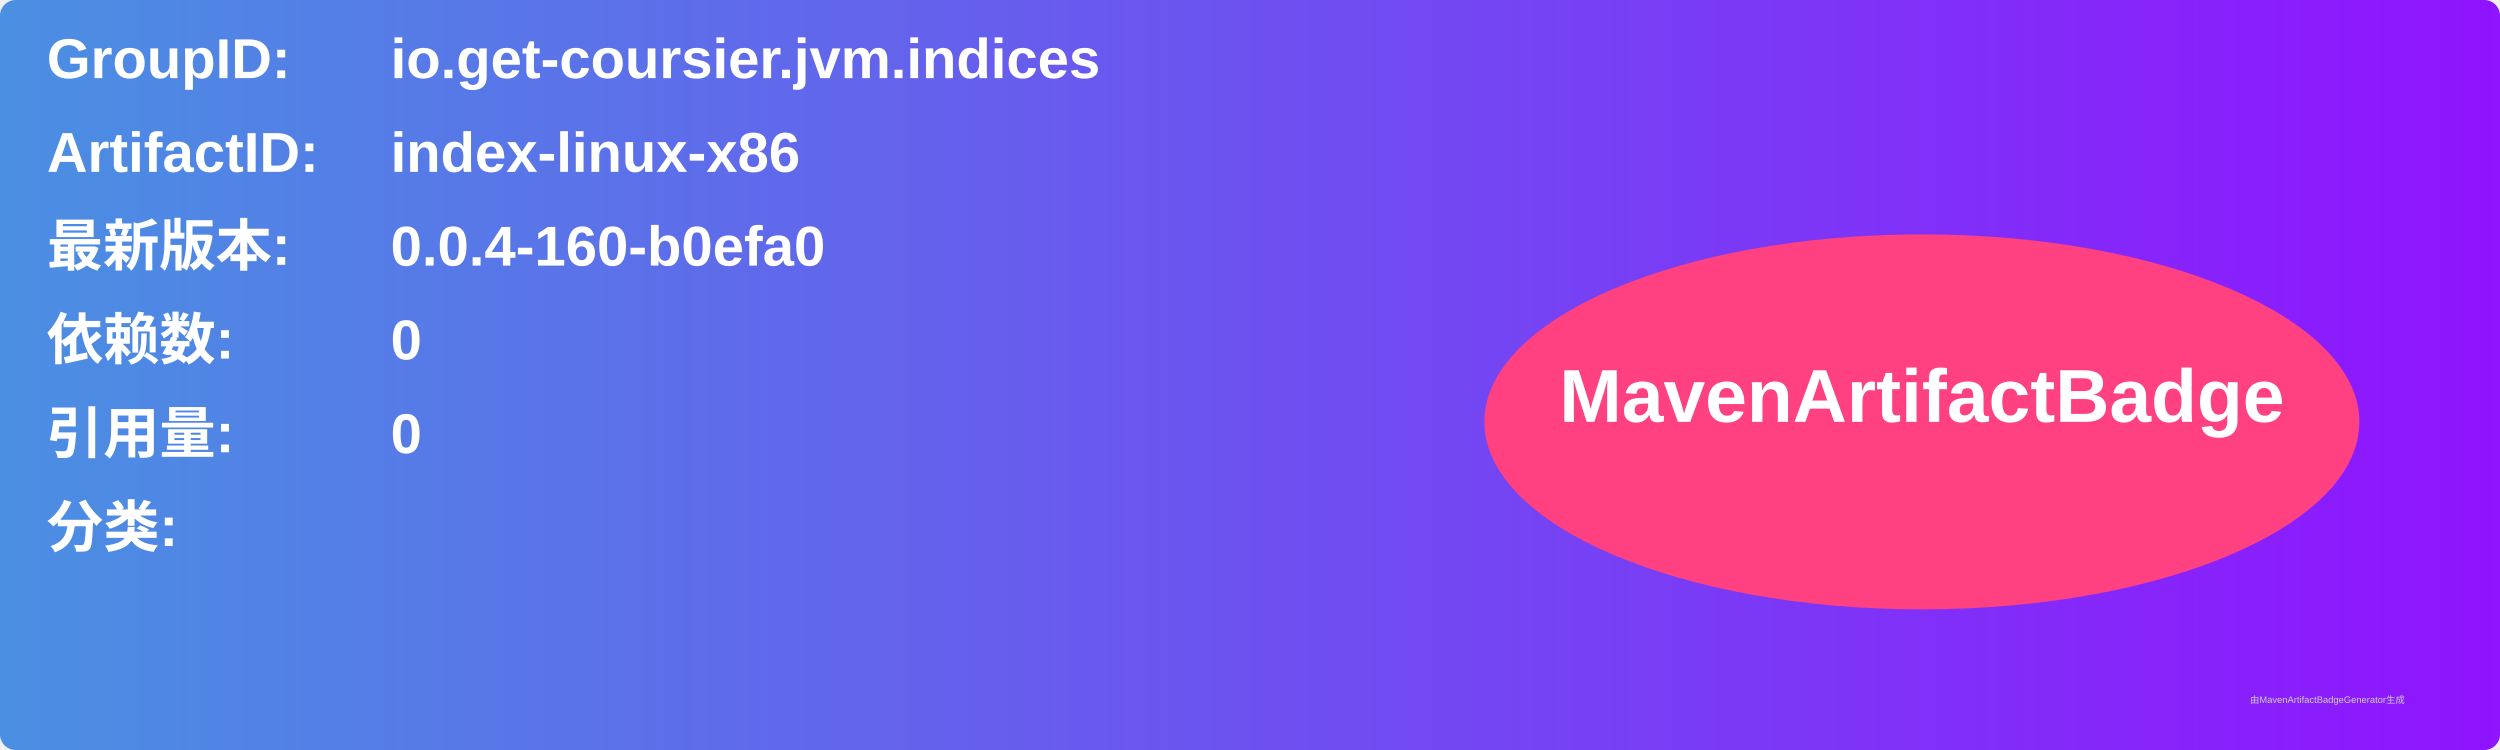
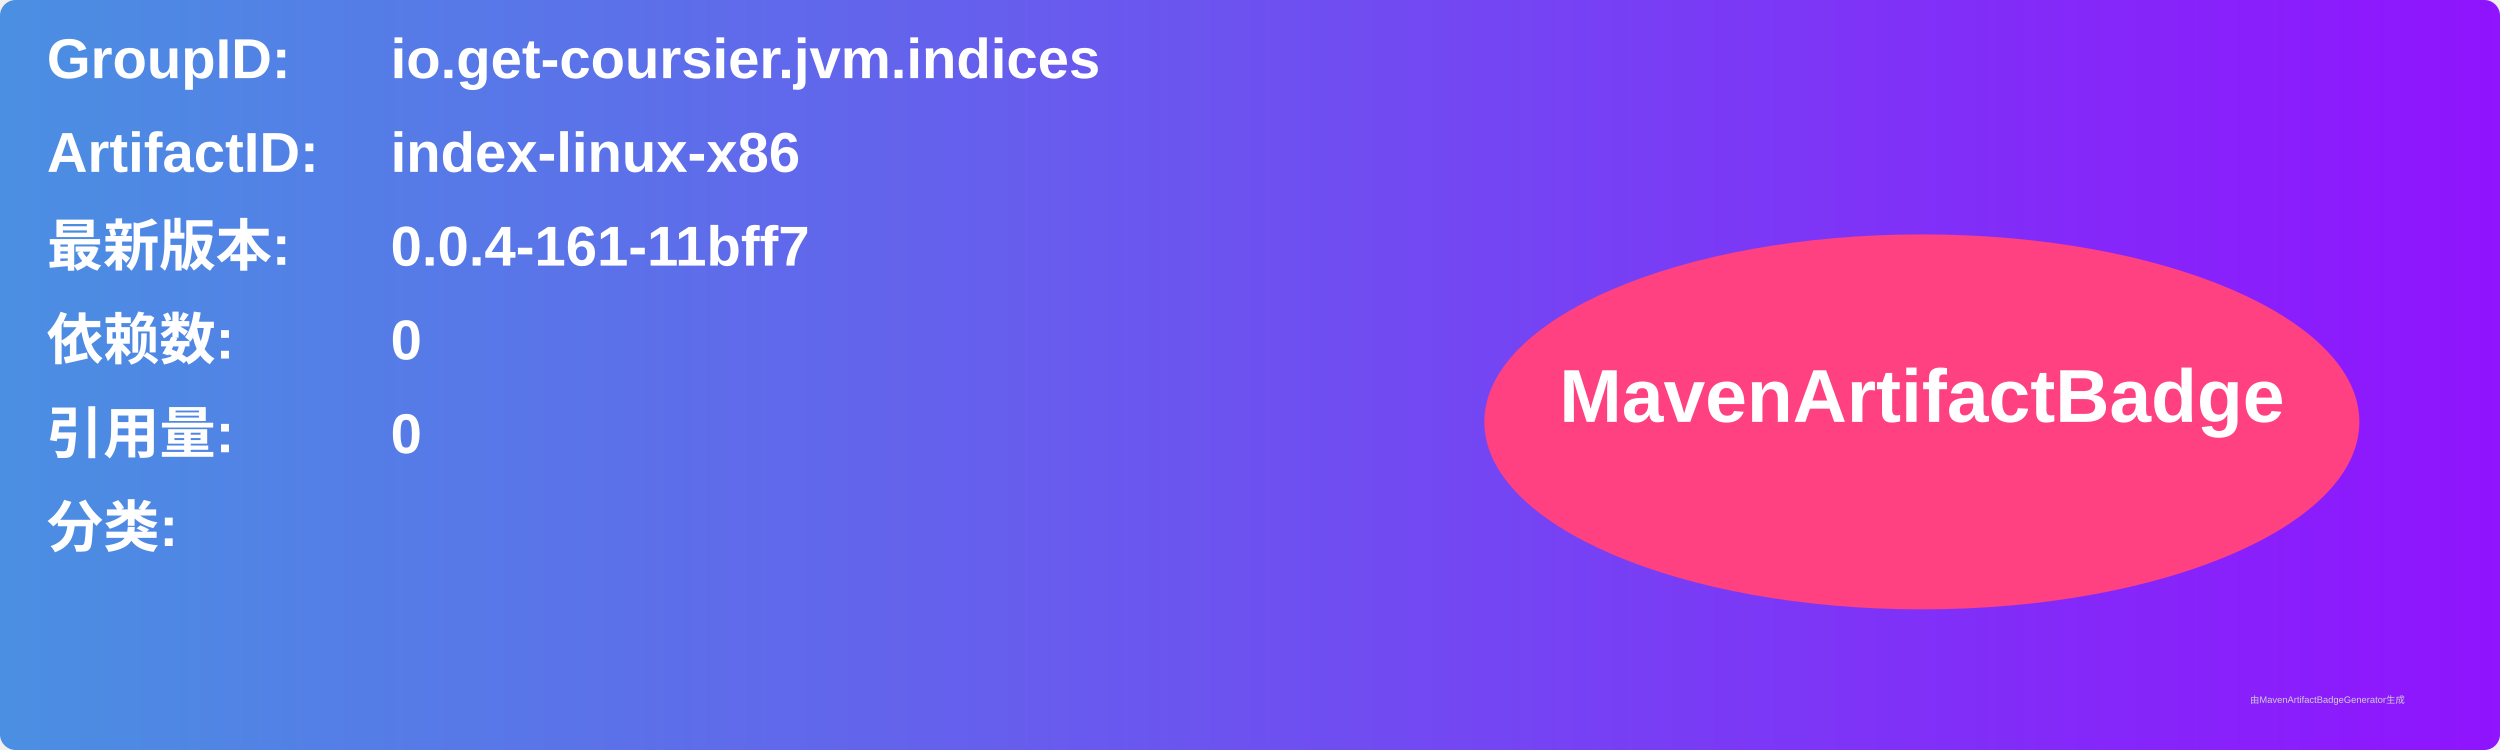
<svg xmlns="http://www.w3.org/2000/svg" width="800" height="240" viewBox="0 0 800 240">
  <linearGradient id="grad" x1="0%" y1="0%" x2="100%" y2="0%">
    <stop offset="0%" stop-color="#4a90e2" />
    <stop offset="100%" stop-color="#9013fe" />
  </linearGradient>
  <rect width="100%" height="100%" rx="5" ry="5" fill="url(#grad)" />
  <g transform="translate(15, 15)">
    <text x="0" y="10" font-family="Arial" font-size="18" fill="white" font-weight="bold" width="260">GroupID:</text>
    <text x="110" y="10" font-family="Arial" font-size="18" fill="white" font-weight="bold" width="460">io.get-coursier.jvm.indices</text>
    <text x="0" y="40" font-family="Arial" font-size="18" fill="white" font-weight="bold" width="260">ArtifactID:</text>
    <text x="110" y="40" font-family="Arial" font-size="18" fill="white" font-weight="bold" width="460">index-linux-x86</text>
    <text x="0" y="70" font-family="Arial" font-size="18" fill="white" font-weight="bold">最新版本:</text>
    <text x="110" y="70" font-family="Arial" font-size="18" fill="white" font-weight="bold">
-       <tspan font-weight="bold">0.0.4-160-b0efa0</tspan>
+       <tspan font-weight="bold">0.0.4-161-11bff7</tspan>
    </text>
    <text x="0" y="100" font-family="Arial" font-size="18" fill="white" font-weight="bold">依赖数: </text>
    <text x="110" y="100" font-family="Arial" font-size="18" fill="white">
      <tspan font-weight="bold">0</tspan>
    </text>
    <text x="0" y="130" font-family="Arial" font-size="18" fill="white" font-weight="bold">引用量: </text>
    <text x="110" y="130" font-family="Arial" font-size="18" fill="white">
      <tspan font-weight="bold">0</tspan>
    </text>
    <text x="0" y="160" font-family="Arial" font-size="18" fill="white" font-weight="bold">分类:</text>
    <text x="10" y="190" font-family="Arial" font-size="10" fill="white">
      <tspan font-weight="bold" />
    </text>
    <ellipse cx="600" cy="120" rx="140" ry="60" fill="#ff4081" />
    <text x="600" y="120" text-anchor="middle" font-family="Arial" font-size="24" fill="white" font-weight="bold">MavenArtifactBadge</text>
  </g>
  <text x="720" y="225" font-family="Arial" font-size="3" fill="#d0d0d0">由MavenArtifactBadgeGenerator生成</text>
</svg>
